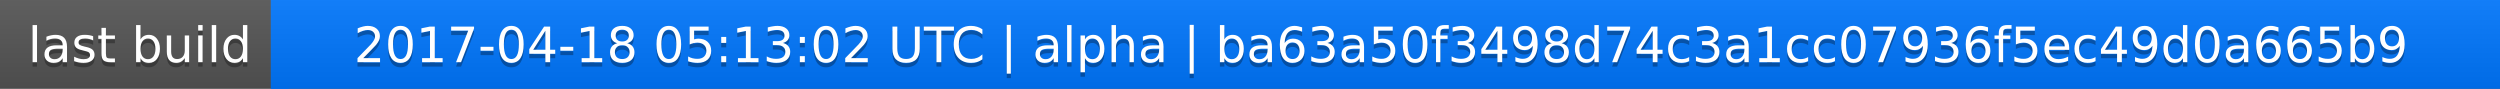
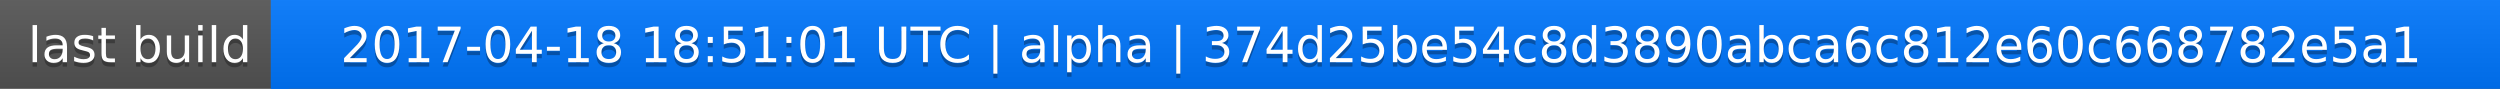
<svg xmlns="http://www.w3.org/2000/svg" width="563" height="20">
  <linearGradient id="a" x2="0" y2="100%">
    <stop offset="0" stop-color="#bbb" stop-opacity=".1" />
    <stop offset="1" stop-opacity=".1" />
  </linearGradient>
  <rect rx="0" width="563" height="20" fill="#555" />
  <rect rx="0" x="61" width="502" height="20" fill="#07f" />
  <path fill="#07f" d="M61 0h4v20h-4z" />
  <rect rx="0" width="563" height="20" fill="url(#a)" />
  <g fill="#fff" text-anchor="middle" font-family="DejaVu Sans,Verdana,Geneva,sans-serif" font-size="11">
    <text x="31.5" y="15" fill="#010101" fill-opacity=".3">last build</text>
    <text x="31.5" y="14">last build</text>
-     <text x="311" y="15" fill="#010101" fill-opacity=".3">2017-04-18 05:13:02 UTC | alpha | ba63a50f3498d74c3a1cc07936f5ec49d0a665b9</text>
-     <text x="311" y="14">2017-04-18 05:13:02 UTC | alpha | ba63a50f3498d74c3a1cc07936f5ec49d0a665b9</text>
+     <text x="311" y="15" fill="#010101" fill-opacity=".3">2017-04-18 18:51:01 UTC | alpha | 374d25be54c8d3890abca6c812e60c668782e5a1</text>
+     <text x="311" y="14">2017-04-18 18:51:01 UTC | alpha | 374d25be54c8d3890abca6c812e60c668782e5a1</text>
  </g>
</svg>
